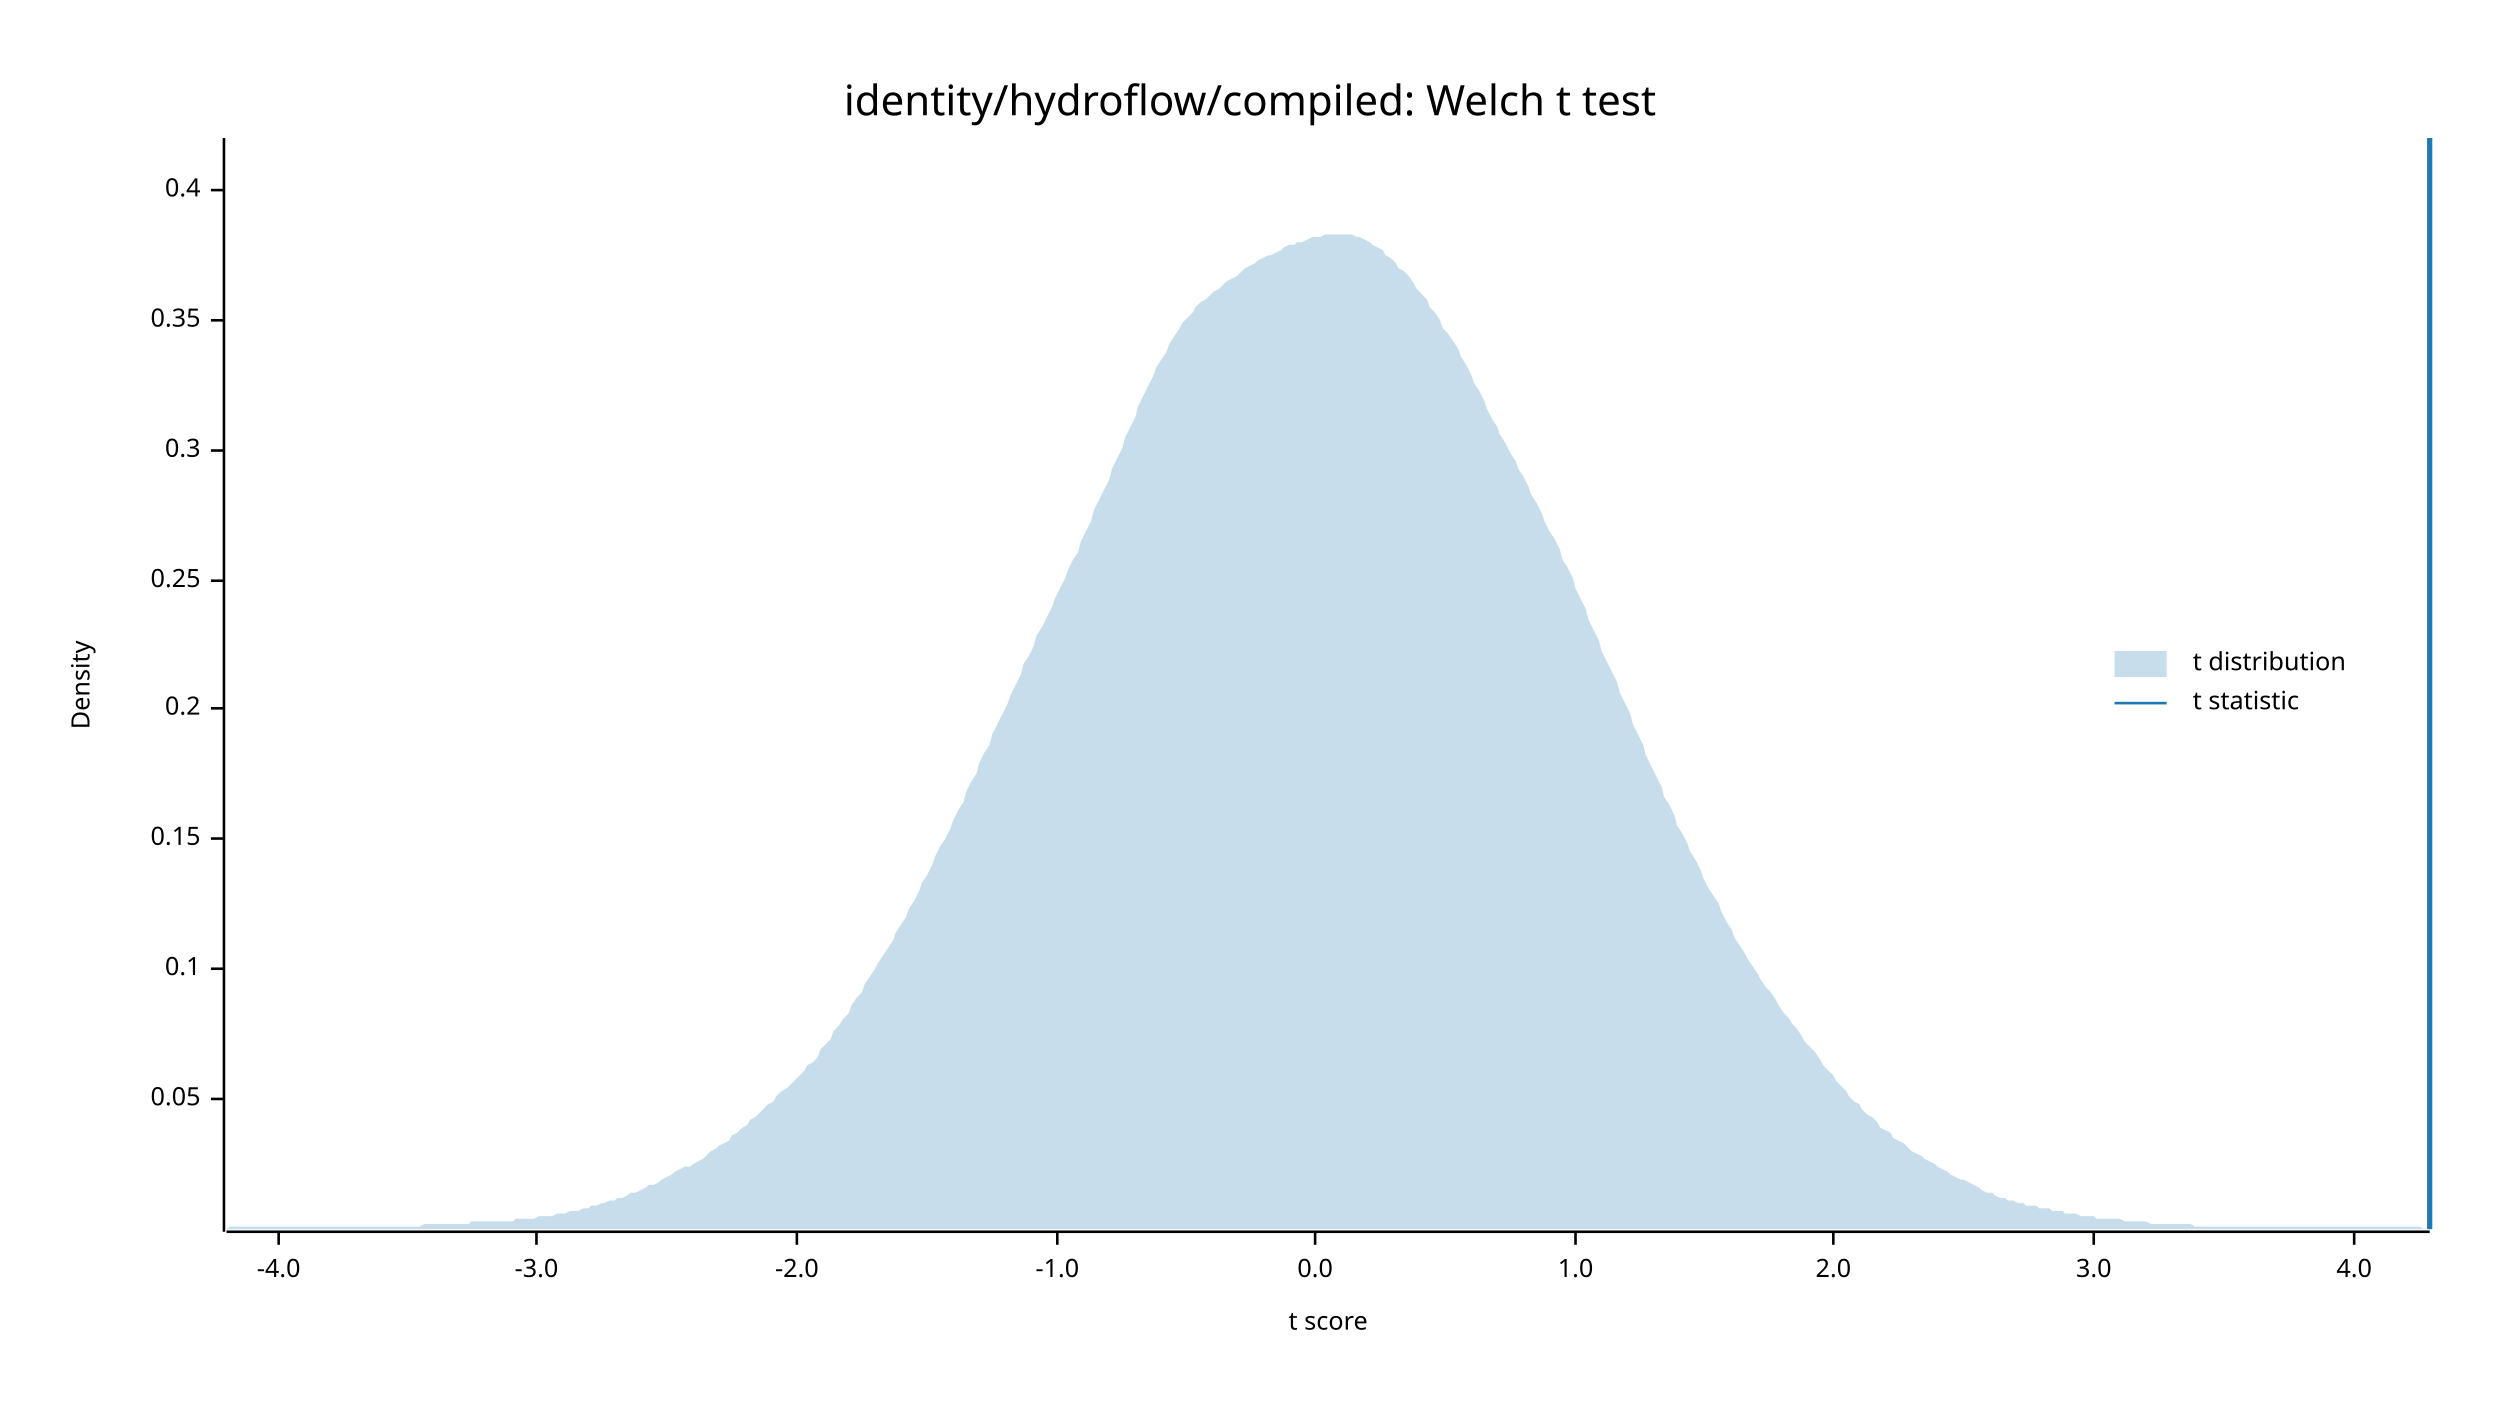
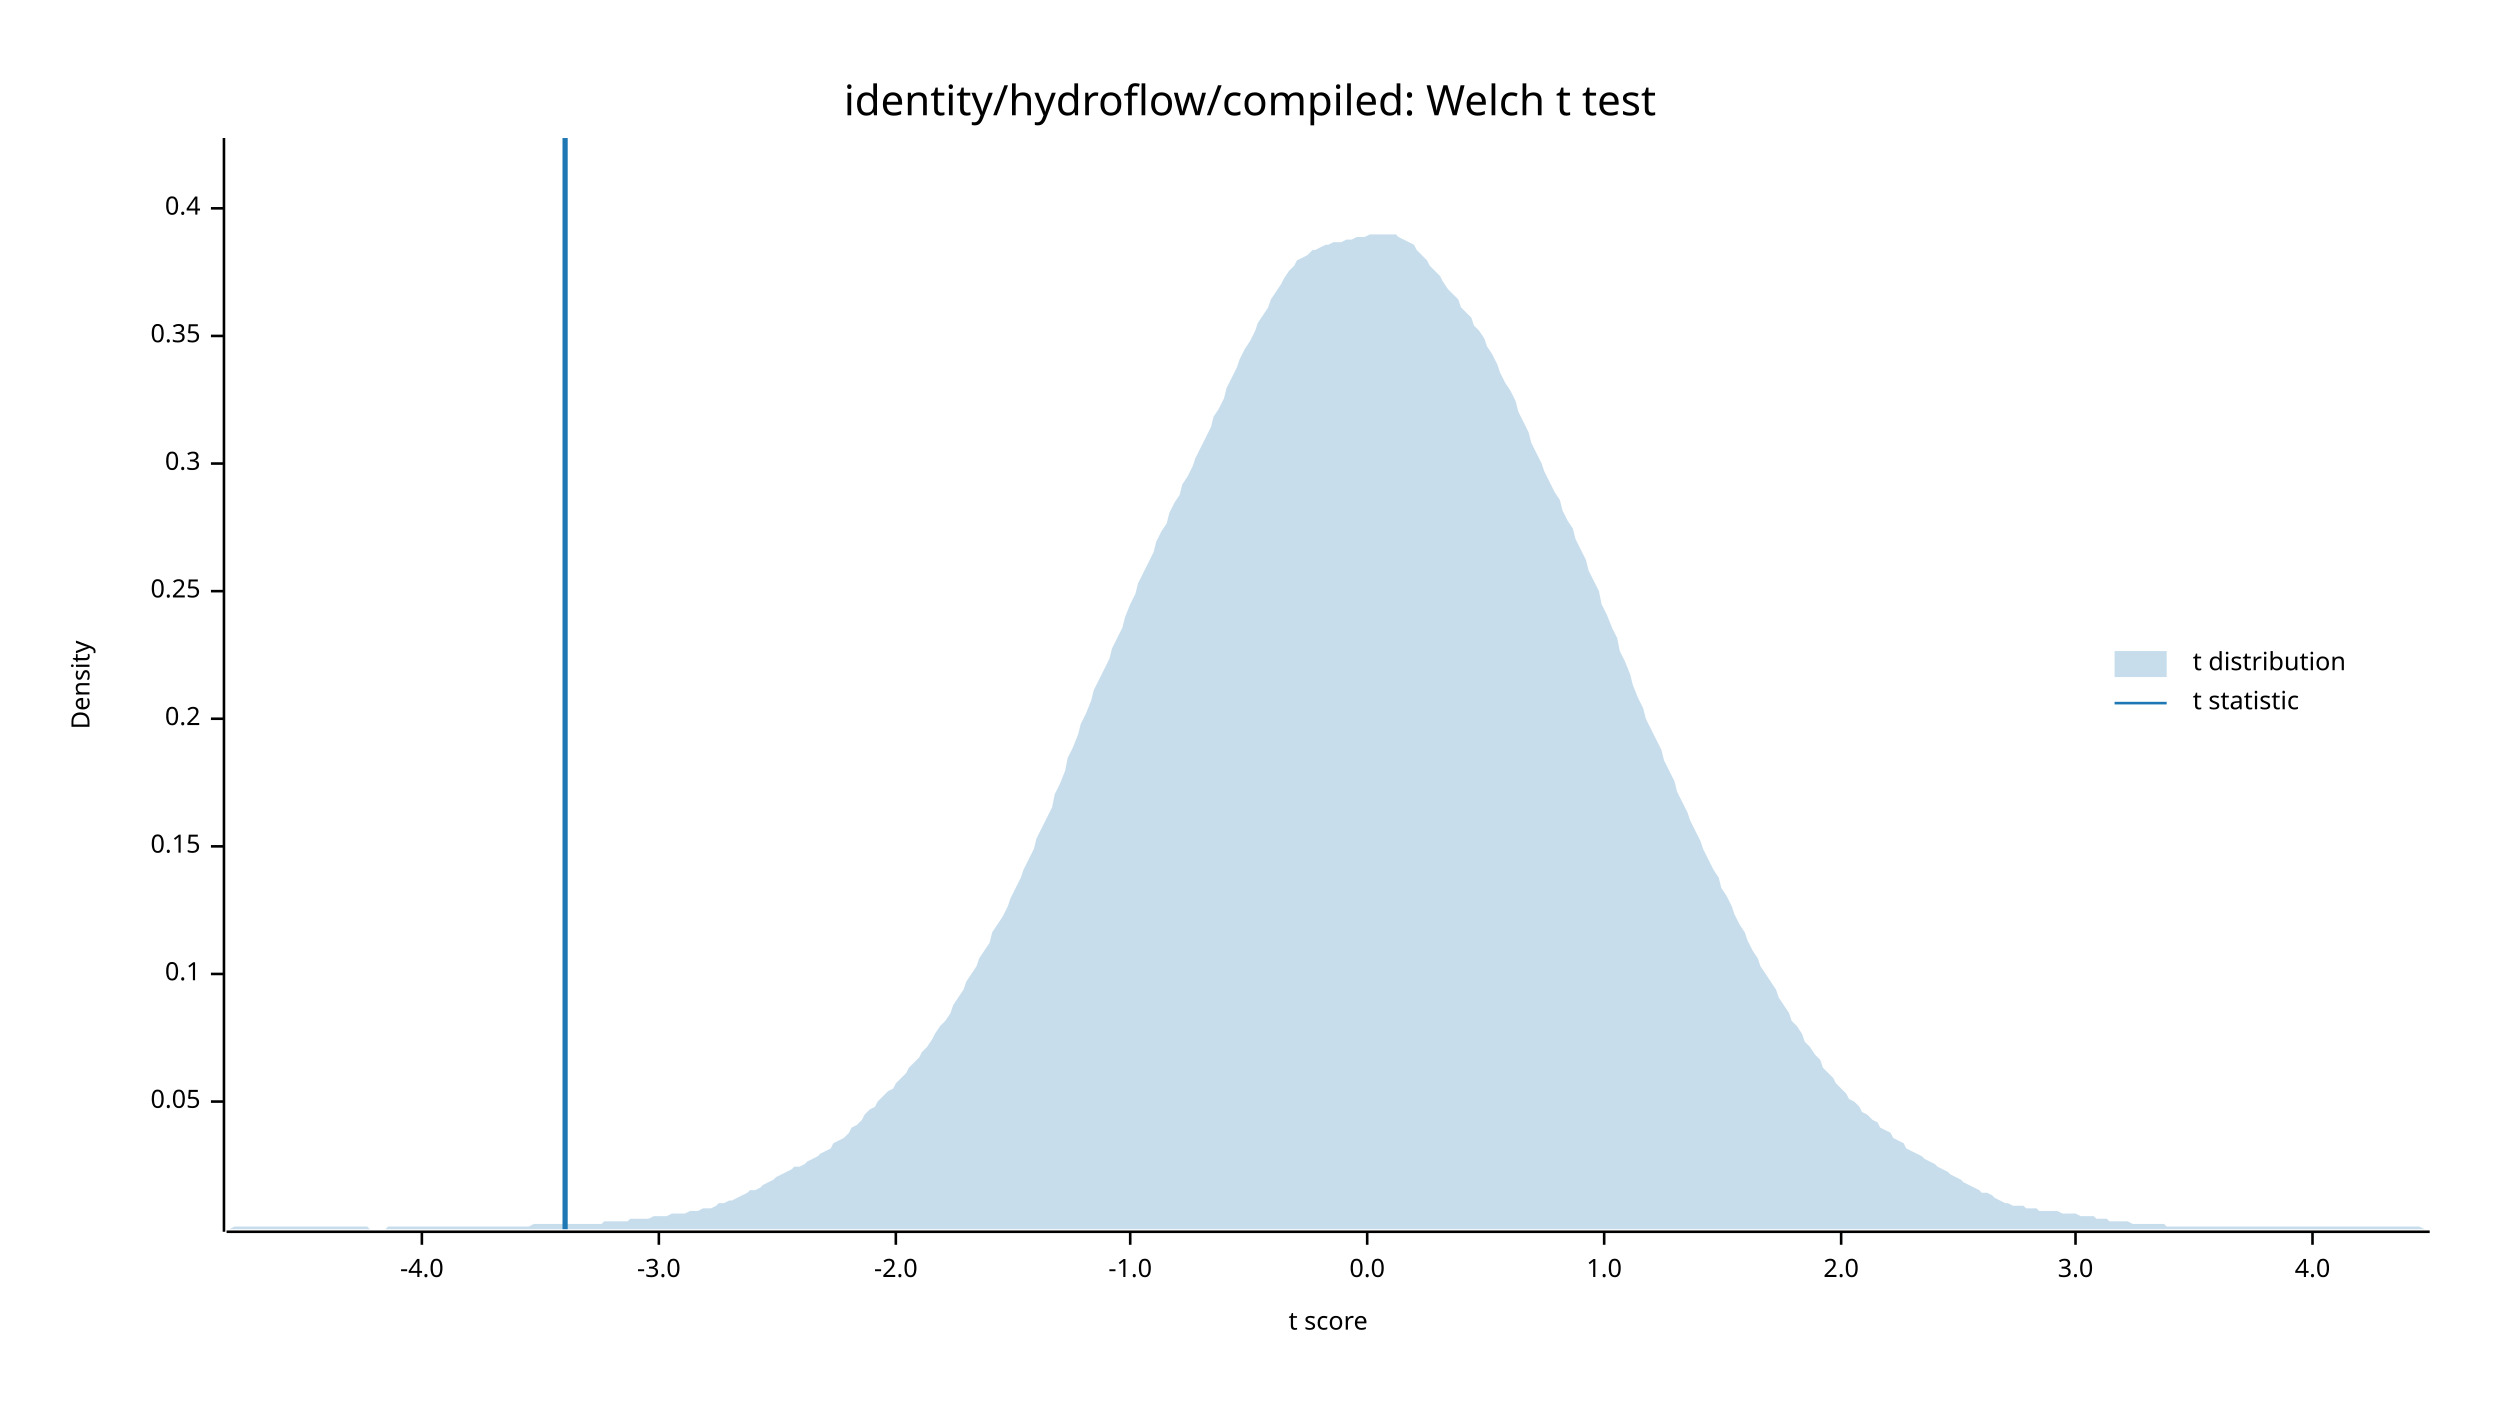
<svg xmlns="http://www.w3.org/2000/svg" width="960" height="540" viewBox="0 0 960 540">
  <text x="480" y="32" dy="0.76em" text-anchor="middle" font-family="sans-serif" font-size="16.129" opacity="1" fill="#000000">
identity/hydroflow/compiled: Welch t test
</text>
  <text x="27" y="263" dy="0.76em" text-anchor="middle" font-family="sans-serif" font-size="9.677" opacity="1" fill="#000000" transform="rotate(270, 27, 263)">
Density
</text>
  <text x="510" y="513" dy="-0.5ex" text-anchor="middle" font-family="sans-serif" font-size="9.677" opacity="1" fill="#000000">
t score
</text>
  <polyline fill="none" opacity="1" stroke="#000000" stroke-width="1" points="86,53 86,473 " />
-   <text x="77" y="422" dy="0.5ex" text-anchor="end" font-family="sans-serif" font-size="9.677" opacity="1" fill="#000000">
+   <text x="77" y="423" dy="0.5ex" text-anchor="end" font-family="sans-serif" font-size="9.677" opacity="1" fill="#000000">
0.05
</text>
-   <polyline fill="none" opacity="1" stroke="#000000" stroke-width="1" points="81,422 86,422 " />
-   <text x="77" y="372" dy="0.5ex" text-anchor="end" font-family="sans-serif" font-size="9.677" opacity="1" fill="#000000">
+   <polyline fill="none" opacity="1" stroke="#000000" stroke-width="1" points="81,423 86,423 " />
+   <text x="77" y="374" dy="0.5ex" text-anchor="end" font-family="sans-serif" font-size="9.677" opacity="1" fill="#000000">
0.1
</text>
-   <polyline fill="none" opacity="1" stroke="#000000" stroke-width="1" points="81,372 86,372 " />
-   <text x="77" y="322" dy="0.5ex" text-anchor="end" font-family="sans-serif" font-size="9.677" opacity="1" fill="#000000">
+   <polyline fill="none" opacity="1" stroke="#000000" stroke-width="1" points="81,374 86,374 " />
+   <text x="77" y="325" dy="0.5ex" text-anchor="end" font-family="sans-serif" font-size="9.677" opacity="1" fill="#000000">
0.15
</text>
-   <polyline fill="none" opacity="1" stroke="#000000" stroke-width="1" points="81,322 86,322 " />
-   <text x="77" y="272" dy="0.5ex" text-anchor="end" font-family="sans-serif" font-size="9.677" opacity="1" fill="#000000">
+   <polyline fill="none" opacity="1" stroke="#000000" stroke-width="1" points="81,325 86,325 " />
+   <text x="77" y="276" dy="0.5ex" text-anchor="end" font-family="sans-serif" font-size="9.677" opacity="1" fill="#000000">
0.2
</text>
-   <polyline fill="none" opacity="1" stroke="#000000" stroke-width="1" points="81,272 86,272 " />
-   <text x="77" y="223" dy="0.5ex" text-anchor="end" font-family="sans-serif" font-size="9.677" opacity="1" fill="#000000">
+   <polyline fill="none" opacity="1" stroke="#000000" stroke-width="1" points="81,276 86,276 " />
+   <text x="77" y="227" dy="0.5ex" text-anchor="end" font-family="sans-serif" font-size="9.677" opacity="1" fill="#000000">
0.25
</text>
-   <polyline fill="none" opacity="1" stroke="#000000" stroke-width="1" points="81,223 86,223 " />
-   <text x="77" y="173" dy="0.5ex" text-anchor="end" font-family="sans-serif" font-size="9.677" opacity="1" fill="#000000">
+   <polyline fill="none" opacity="1" stroke="#000000" stroke-width="1" points="81,227 86,227 " />
+   <text x="77" y="178" dy="0.5ex" text-anchor="end" font-family="sans-serif" font-size="9.677" opacity="1" fill="#000000">
0.3
</text>
-   <polyline fill="none" opacity="1" stroke="#000000" stroke-width="1" points="81,173 86,173 " />
-   <text x="77" y="123" dy="0.5ex" text-anchor="end" font-family="sans-serif" font-size="9.677" opacity="1" fill="#000000">
+   <polyline fill="none" opacity="1" stroke="#000000" stroke-width="1" points="81,178 86,178 " />
+   <text x="77" y="129" dy="0.5ex" text-anchor="end" font-family="sans-serif" font-size="9.677" opacity="1" fill="#000000">
0.35
</text>
-   <polyline fill="none" opacity="1" stroke="#000000" stroke-width="1" points="81,123 86,123 " />
-   <text x="77" y="73" dy="0.5ex" text-anchor="end" font-family="sans-serif" font-size="9.677" opacity="1" fill="#000000">
+   <polyline fill="none" opacity="1" stroke="#000000" stroke-width="1" points="81,129 86,129 " />
+   <text x="77" y="80" dy="0.5ex" text-anchor="end" font-family="sans-serif" font-size="9.677" opacity="1" fill="#000000">
0.4
</text>
-   <polyline fill="none" opacity="1" stroke="#000000" stroke-width="1" points="81,73 86,73 " />
+   <polyline fill="none" opacity="1" stroke="#000000" stroke-width="1" points="81,80 86,80 " />
  <polyline fill="none" opacity="1" stroke="#000000" stroke-width="1" points="87,473 933,473 " />
-   <text x="107" y="483" dy="0.76em" text-anchor="middle" font-family="sans-serif" font-size="9.677" opacity="1" fill="#000000">
+   <text x="162" y="483" dy="0.76em" text-anchor="middle" font-family="sans-serif" font-size="9.677" opacity="1" fill="#000000">
-4.0
</text>
-   <polyline fill="none" opacity="1" stroke="#000000" stroke-width="1" points="107,473 107,478 " />
-   <text x="206" y="483" dy="0.76em" text-anchor="middle" font-family="sans-serif" font-size="9.677" opacity="1" fill="#000000">
+   <polyline fill="none" opacity="1" stroke="#000000" stroke-width="1" points="162,473 162,478 " />
+   <text x="253" y="483" dy="0.76em" text-anchor="middle" font-family="sans-serif" font-size="9.677" opacity="1" fill="#000000">
-3.0
</text>
-   <polyline fill="none" opacity="1" stroke="#000000" stroke-width="1" points="206,473 206,478 " />
-   <text x="306" y="483" dy="0.76em" text-anchor="middle" font-family="sans-serif" font-size="9.677" opacity="1" fill="#000000">
+   <polyline fill="none" opacity="1" stroke="#000000" stroke-width="1" points="253,473 253,478 " />
+   <text x="344" y="483" dy="0.76em" text-anchor="middle" font-family="sans-serif" font-size="9.677" opacity="1" fill="#000000">
-2.0
</text>
-   <polyline fill="none" opacity="1" stroke="#000000" stroke-width="1" points="306,473 306,478 " />
-   <text x="406" y="483" dy="0.76em" text-anchor="middle" font-family="sans-serif" font-size="9.677" opacity="1" fill="#000000">
+   <polyline fill="none" opacity="1" stroke="#000000" stroke-width="1" points="344,473 344,478 " />
+   <text x="434" y="483" dy="0.76em" text-anchor="middle" font-family="sans-serif" font-size="9.677" opacity="1" fill="#000000">
-1.0
</text>
-   <polyline fill="none" opacity="1" stroke="#000000" stroke-width="1" points="406,473 406,478 " />
-   <text x="505" y="483" dy="0.76em" text-anchor="middle" font-family="sans-serif" font-size="9.677" opacity="1" fill="#000000">
+   <polyline fill="none" opacity="1" stroke="#000000" stroke-width="1" points="434,473 434,478 " />
+   <text x="525" y="483" dy="0.76em" text-anchor="middle" font-family="sans-serif" font-size="9.677" opacity="1" fill="#000000">
0.0
</text>
-   <polyline fill="none" opacity="1" stroke="#000000" stroke-width="1" points="505,473 505,478 " />
-   <text x="605" y="483" dy="0.76em" text-anchor="middle" font-family="sans-serif" font-size="9.677" opacity="1" fill="#000000">
+   <polyline fill="none" opacity="1" stroke="#000000" stroke-width="1" points="525,473 525,478 " />
+   <text x="616" y="483" dy="0.76em" text-anchor="middle" font-family="sans-serif" font-size="9.677" opacity="1" fill="#000000">
1.0
</text>
-   <polyline fill="none" opacity="1" stroke="#000000" stroke-width="1" points="605,473 605,478 " />
-   <text x="704" y="483" dy="0.76em" text-anchor="middle" font-family="sans-serif" font-size="9.677" opacity="1" fill="#000000">
+   <polyline fill="none" opacity="1" stroke="#000000" stroke-width="1" points="616,473 616,478 " />
+   <text x="707" y="483" dy="0.76em" text-anchor="middle" font-family="sans-serif" font-size="9.677" opacity="1" fill="#000000">
2.0
</text>
-   <polyline fill="none" opacity="1" stroke="#000000" stroke-width="1" points="704,473 704,478 " />
-   <text x="804" y="483" dy="0.76em" text-anchor="middle" font-family="sans-serif" font-size="9.677" opacity="1" fill="#000000">
+   <polyline fill="none" opacity="1" stroke="#000000" stroke-width="1" points="707,473 707,478 " />
+   <text x="797" y="483" dy="0.76em" text-anchor="middle" font-family="sans-serif" font-size="9.677" opacity="1" fill="#000000">
3.0
</text>
-   <polyline fill="none" opacity="1" stroke="#000000" stroke-width="1" points="804,473 804,478 " />
-   <text x="904" y="483" dy="0.76em" text-anchor="middle" font-family="sans-serif" font-size="9.677" opacity="1" fill="#000000">
+   <polyline fill="none" opacity="1" stroke="#000000" stroke-width="1" points="797,473 797,478 " />
+   <text x="888" y="483" dy="0.76em" text-anchor="middle" font-family="sans-serif" font-size="9.677" opacity="1" fill="#000000">
4.0
</text>
-   <polyline fill="none" opacity="1" stroke="#000000" stroke-width="1" points="904,473 904,478 " />
-   <polygon opacity="0.25" fill="#1F78B4" points="87,472 88,471 90,471 92,471 93,471 95,471 97,471 98,471 100,471 102,471 103,471 105,471 107,471 109,471 110,471 112,471 114,471 115,471 117,471 119,471 120,471 122,471 124,471 125,471 127,471 129,471 131,471 132,471 134,471 136,471 137,471 139,471 141,471 142,471 144,471 146,471 148,471 149,471 151,471 153,471 154,471 156,471 158,471 159,471 161,471 163,470 164,470 166,470 168,470 170,470 171,470 173,470 175,470 176,470 178,470 180,470 181,469 183,469 185,469 187,469 188,469 190,469 192,469 193,469 195,469 197,469 198,468 200,468 202,468 203,468 205,468 207,467 209,467 210,467 212,467 214,466 215,466 217,466 219,465 220,465 222,465 224,464 226,464 227,463 229,463 231,462 232,462 234,461 236,461 237,460 239,460 241,459 242,458 244,458 246,457 248,456 249,455 251,455 253,454 254,453 256,452 258,451 259,450 261,449 263,448 265,448 266,447 268,446 270,445 271,444 273,442 275,441 276,440 278,439 280,438 281,436 283,435 285,433 287,432 288,430 290,429 292,427 293,426 295,424 297,423 298,421 300,419 302,418 304,416 305,415 307,413 309,411 310,409 312,408 314,406 315,403 317,401 319,399 320,396 322,394 324,391 326,389 327,386 329,383 331,381 332,378 334,375 336,372 337,370 339,367 341,364 343,361 344,358 346,355 348,352 349,349 351,346 353,342 354,339 356,336 358,332 359,329 361,325 363,322 365,318 366,315 368,311 370,308 371,304 373,300 375,297 376,293 378,289 380,286 381,282 383,278 385,274 387,270 388,267 390,263 392,259 393,255 395,252 397,248 398,244 400,241 402,237 404,233 405,230 407,226 409,222 410,219 412,215 414,212 415,208 417,204 419,200 420,196 422,192 424,188 426,184 427,180 429,176 431,172 432,168 434,164 436,160 437,156 439,152 441,148 443,144 444,141 446,138 448,135 449,132 451,129 453,126 454,124 456,122 458,120 459,118 461,116 463,115 465,113 466,112 468,111 470,109 471,108 473,107 475,106 476,105 478,103 480,102 482,101 483,100 485,99 487,98 488,98 490,97 492,96 493,95 495,94 497,94 498,93 500,93 502,92 504,91 505,91 507,91 509,90 510,90 512,90 514,90 515,90 517,90 519,90 521,91 522,91 524,92 526,93 527,94 529,95 531,96 532,98 534,99 536,101 537,103 539,104 541,106 543,109 544,111 546,113 548,115 549,118 551,120 553,123 554,126 556,128 558,131 560,134 561,137 563,140 565,144 566,147 568,150 570,154 571,157 573,161 575,164 576,167 578,170 580,174 582,177 583,180 585,183 587,187 588,190 590,193 592,197 593,200 595,204 597,207 599,211 600,215 602,218 604,222 605,226 607,230 609,234 610,238 612,242 614,246 615,250 617,254 619,258 621,262 622,266 624,270 626,274 627,278 629,282 631,286 632,290 634,294 636,298 638,302 639,306 641,309 643,313 644,317 646,320 648,324 649,327 651,330 653,334 654,337 656,341 658,344 660,347 661,350 663,354 665,357 666,360 668,363 670,366 671,368 673,371 675,374 676,376 678,379 680,381 682,384 683,386 685,389 687,391 688,393 690,395 692,398 693,400 695,402 697,404 699,407 700,409 702,411 704,413 705,415 707,417 709,419 710,421 712,423 714,424 715,426 717,428 719,429 721,431 722,433 724,434 726,435 727,437 729,438 731,439 732,440 734,442 736,443 738,444 739,445 741,446 743,447 744,448 746,449 748,450 749,451 751,452 753,453 754,453 756,454 758,455 760,456 761,457 763,458 765,458 766,459 768,460 770,460 771,461 773,461 775,462 777,462 778,463 780,463 782,463 783,464 785,464 787,464 788,465 790,465 792,465 793,466 795,466 797,466 799,467 800,467 802,467 804,467 805,468 807,468 809,468 810,468 812,468 814,468 816,469 817,469 819,469 821,469 822,469 824,469 826,470 827,470 829,470 831,470 832,470 834,470 836,470 838,470 839,470 841,470 843,471 844,471 846,471 848,471 849,471 851,471 853,471 855,471 856,471 858,471 860,471 861,471 863,471 865,471 866,471 868,471 870,471 871,471 873,471 875,471 877,471 878,471 880,471 882,471 883,471 885,471 887,471 888,471 890,471 892,471 894,471 895,471 897,471 899,471 900,471 902,471 904,471 905,471 907,471 909,471 910,471 912,471 914,471 916,471 917,471 919,471 921,471 922,471 924,471 926,471 927,471 929,471 931,472 933,472 933,472 87,472 " />
-   <polyline fill="none" opacity="1" stroke="#1F78B4" stroke-width="2" points="933,472 933,53 " />
+   <polyline fill="none" opacity="1" stroke="#000000" stroke-width="1" points="888,473 888,478 " />
+   <polygon opacity="0.25" fill="#1F78B4" points="87,472 88,472 90,471 92,471 93,471 95,471 97,471 98,471 100,471 102,471 103,471 105,471 107,471 109,471 110,471 112,471 114,471 115,471 117,471 119,471 120,471 122,471 124,471 125,471 127,471 129,471 131,471 132,471 134,471 136,471 137,471 139,471 141,471 142,472 144,472 146,472 148,472 149,471 151,471 153,471 154,471 156,471 158,471 159,471 161,471 163,471 164,471 166,471 168,471 170,471 171,471 173,471 175,471 176,471 178,471 180,471 181,471 183,471 185,471 187,471 188,471 190,471 192,471 193,471 195,471 197,471 198,471 200,471 202,471 203,471 205,470 207,470 209,470 210,470 212,470 214,470 215,470 217,470 219,470 220,470 222,470 224,470 226,470 227,470 229,470 231,470 232,469 234,469 236,469 237,469 239,469 241,469 242,468 244,468 246,468 248,468 249,468 251,467 253,467 254,467 256,467 258,466 259,466 261,466 263,466 265,465 266,465 268,465 270,464 271,464 273,464 275,463 276,462 278,462 280,461 281,461 283,460 285,459 287,458 288,457 290,457 292,456 293,455 295,454 297,453 298,452 300,451 302,450 304,449 305,448 307,448 309,447 310,446 312,445 314,444 315,443 317,442 319,441 320,439 322,438 324,437 326,435 327,433 329,432 331,430 332,428 334,426 336,425 337,423 339,421 341,419 343,418 344,416 346,414 348,412 349,410 351,408 353,406 354,404 356,402 358,399 359,397 361,394 363,392 365,389 366,386 368,383 370,380 371,377 373,374 375,371 376,368 378,365 380,362 381,358 383,355 385,352 387,348 388,345 390,341 392,337 393,334 395,330 397,326 398,322 400,318 402,314 404,310 405,305 407,301 409,296 410,291 412,287 414,282 415,278 417,274 419,269 420,265 422,261 424,257 426,253 427,249 429,245 431,241 432,237 434,232 436,228 437,224 439,220 441,216 443,212 444,208 446,204 448,201 449,197 451,193 453,190 454,186 456,183 458,179 459,176 461,172 463,168 465,164 466,160 468,157 470,153 471,149 473,145 475,141 476,138 478,134 480,131 482,127 483,124 485,121 487,118 488,115 490,112 492,109 493,107 495,104 497,102 498,100 500,99 502,98 504,96 505,96 507,95 509,94 510,94 512,93 514,93 515,93 517,92 519,92 521,91 522,91 524,91 526,90 527,90 529,90 531,90 532,90 534,90 536,90 537,91 539,92 541,93 543,94 544,96 546,98 548,100 549,102 551,104 553,106 554,108 556,111 558,113 560,115 561,118 563,120 565,122 566,125 568,127 570,130 571,133 573,136 575,140 576,143 578,147 580,150 582,154 583,158 585,162 587,166 588,170 590,174 592,178 593,181 595,185 597,189 599,192 600,196 602,200 604,203 605,207 607,211 609,215 610,219 612,223 614,227 615,232 617,236 619,241 621,245 622,250 624,254 626,259 627,263 629,268 631,272 632,276 634,280 636,284 638,288 639,292 641,296 643,300 644,304 646,308 648,312 649,315 651,319 653,323 654,326 656,330 658,334 660,337 661,341 663,344 665,348 666,351 668,355 670,358 671,361 673,365 675,368 676,371 678,374 680,377 682,380 683,383 685,386 687,389 688,392 690,394 692,397 693,400 695,402 697,405 699,407 700,410 702,412 704,414 705,416 707,418 709,420 710,422 712,423 714,425 715,427 717,428 719,430 721,431 722,433 724,434 726,435 727,437 729,438 731,439 732,441 734,442 736,443 738,444 739,445 741,446 743,447 744,448 746,449 748,450 749,451 751,452 753,453 754,454 756,455 758,456 760,457 761,458 763,458 765,459 766,460 768,461 770,462 771,462 773,463 775,463 777,463 778,464 780,464 782,464 783,465 785,465 787,465 788,465 790,465 792,466 793,466 795,466 797,466 799,467 800,467 802,467 804,467 805,468 807,468 809,468 810,469 812,469 814,469 816,469 817,469 819,470 821,470 822,470 824,470 826,470 827,470 829,470 831,470 832,471 834,471 836,471 838,471 839,471 841,471 843,471 844,471 846,471 848,471 849,471 851,471 853,471 855,471 856,471 858,471 860,471 861,471 863,471 865,471 866,471 868,471 870,471 871,471 873,471 875,471 877,471 878,471 880,471 882,471 883,471 885,471 887,471 888,471 890,471 892,471 894,471 895,471 897,471 899,471 900,471 902,471 904,471 905,471 907,471 909,471 910,471 912,471 914,471 916,471 917,471 919,471 921,471 922,471 924,471 926,471 927,471 929,471 931,472 933,472 933,472 87,472 " />
+   <polyline fill="none" opacity="1" stroke="#1F78B4" stroke-width="2" points="217,472 217,53 " />
  <text x="842" y="250" dy="0.76em" text-anchor="start" font-family="sans-serif" font-size="9.677" opacity="1" fill="#000000">
t distribution
</text>
  <text x="842" y="265" dy="0.76em" text-anchor="start" font-family="sans-serif" font-size="9.677" opacity="1" fill="#000000">
t statistic
</text>
  <rect x="812" y="250" width="20" height="10" opacity="0.25" fill="#1F78B4" stroke="none" />
  <polyline fill="none" opacity="1" stroke="#1F78B4" stroke-width="1" points="812,270 832,270 " />
</svg>
